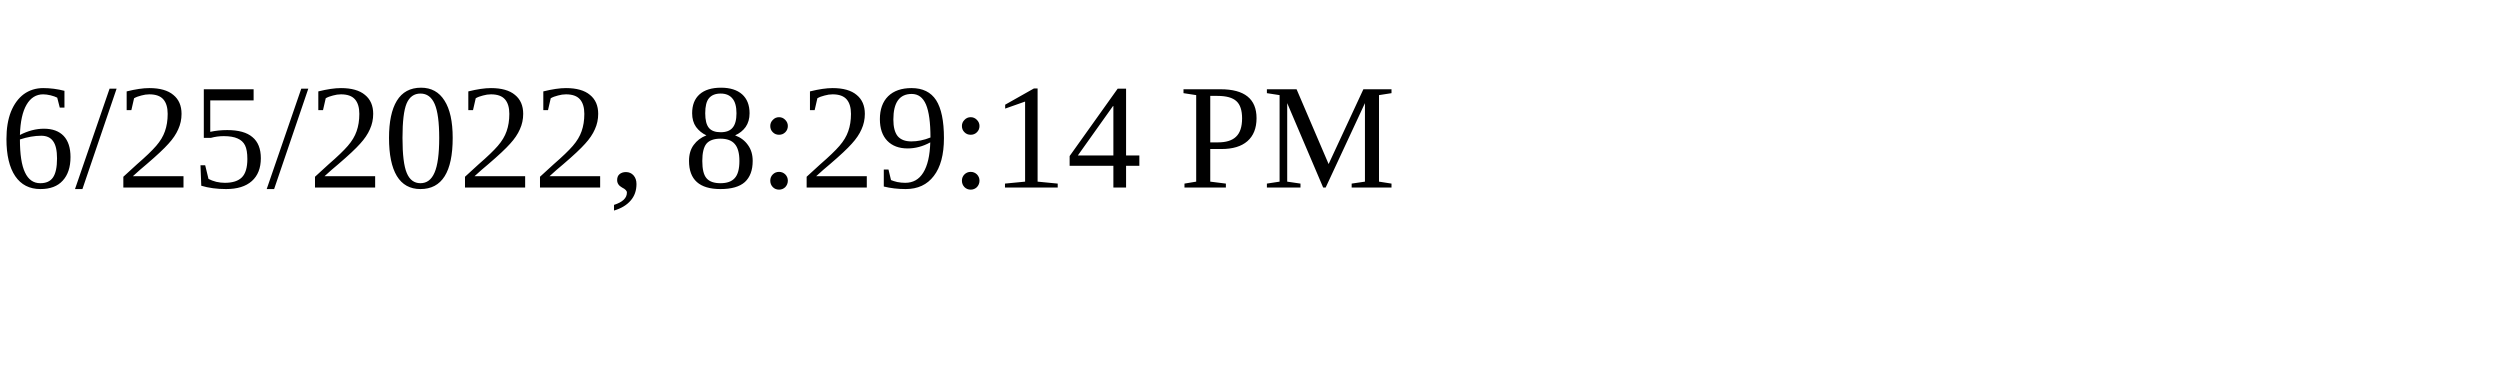
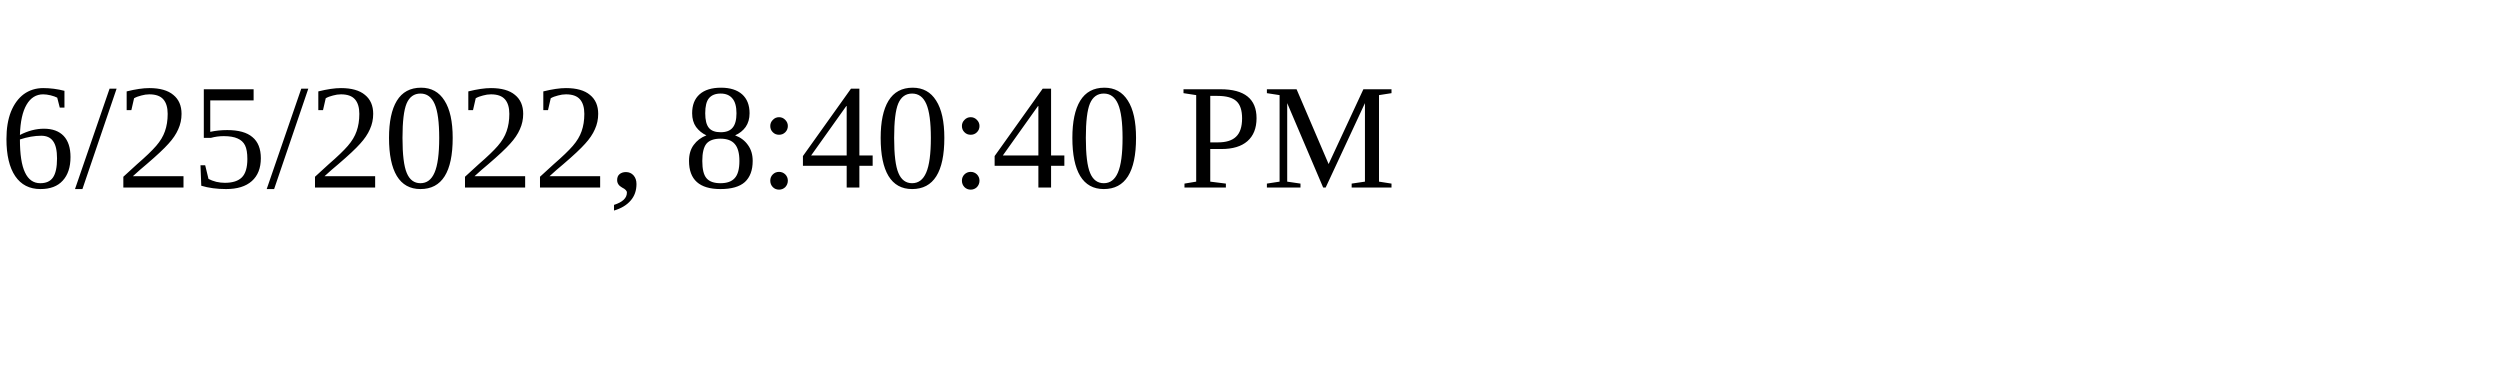
<svg xmlns="http://www.w3.org/2000/svg" height="30" width="200">
-   <text x="0" y="15">6/25/2022, 8:29:14 PM</text>
+   <text x="0" y="15">6/25/2022, 8:40:40 PM</text>
</svg>
